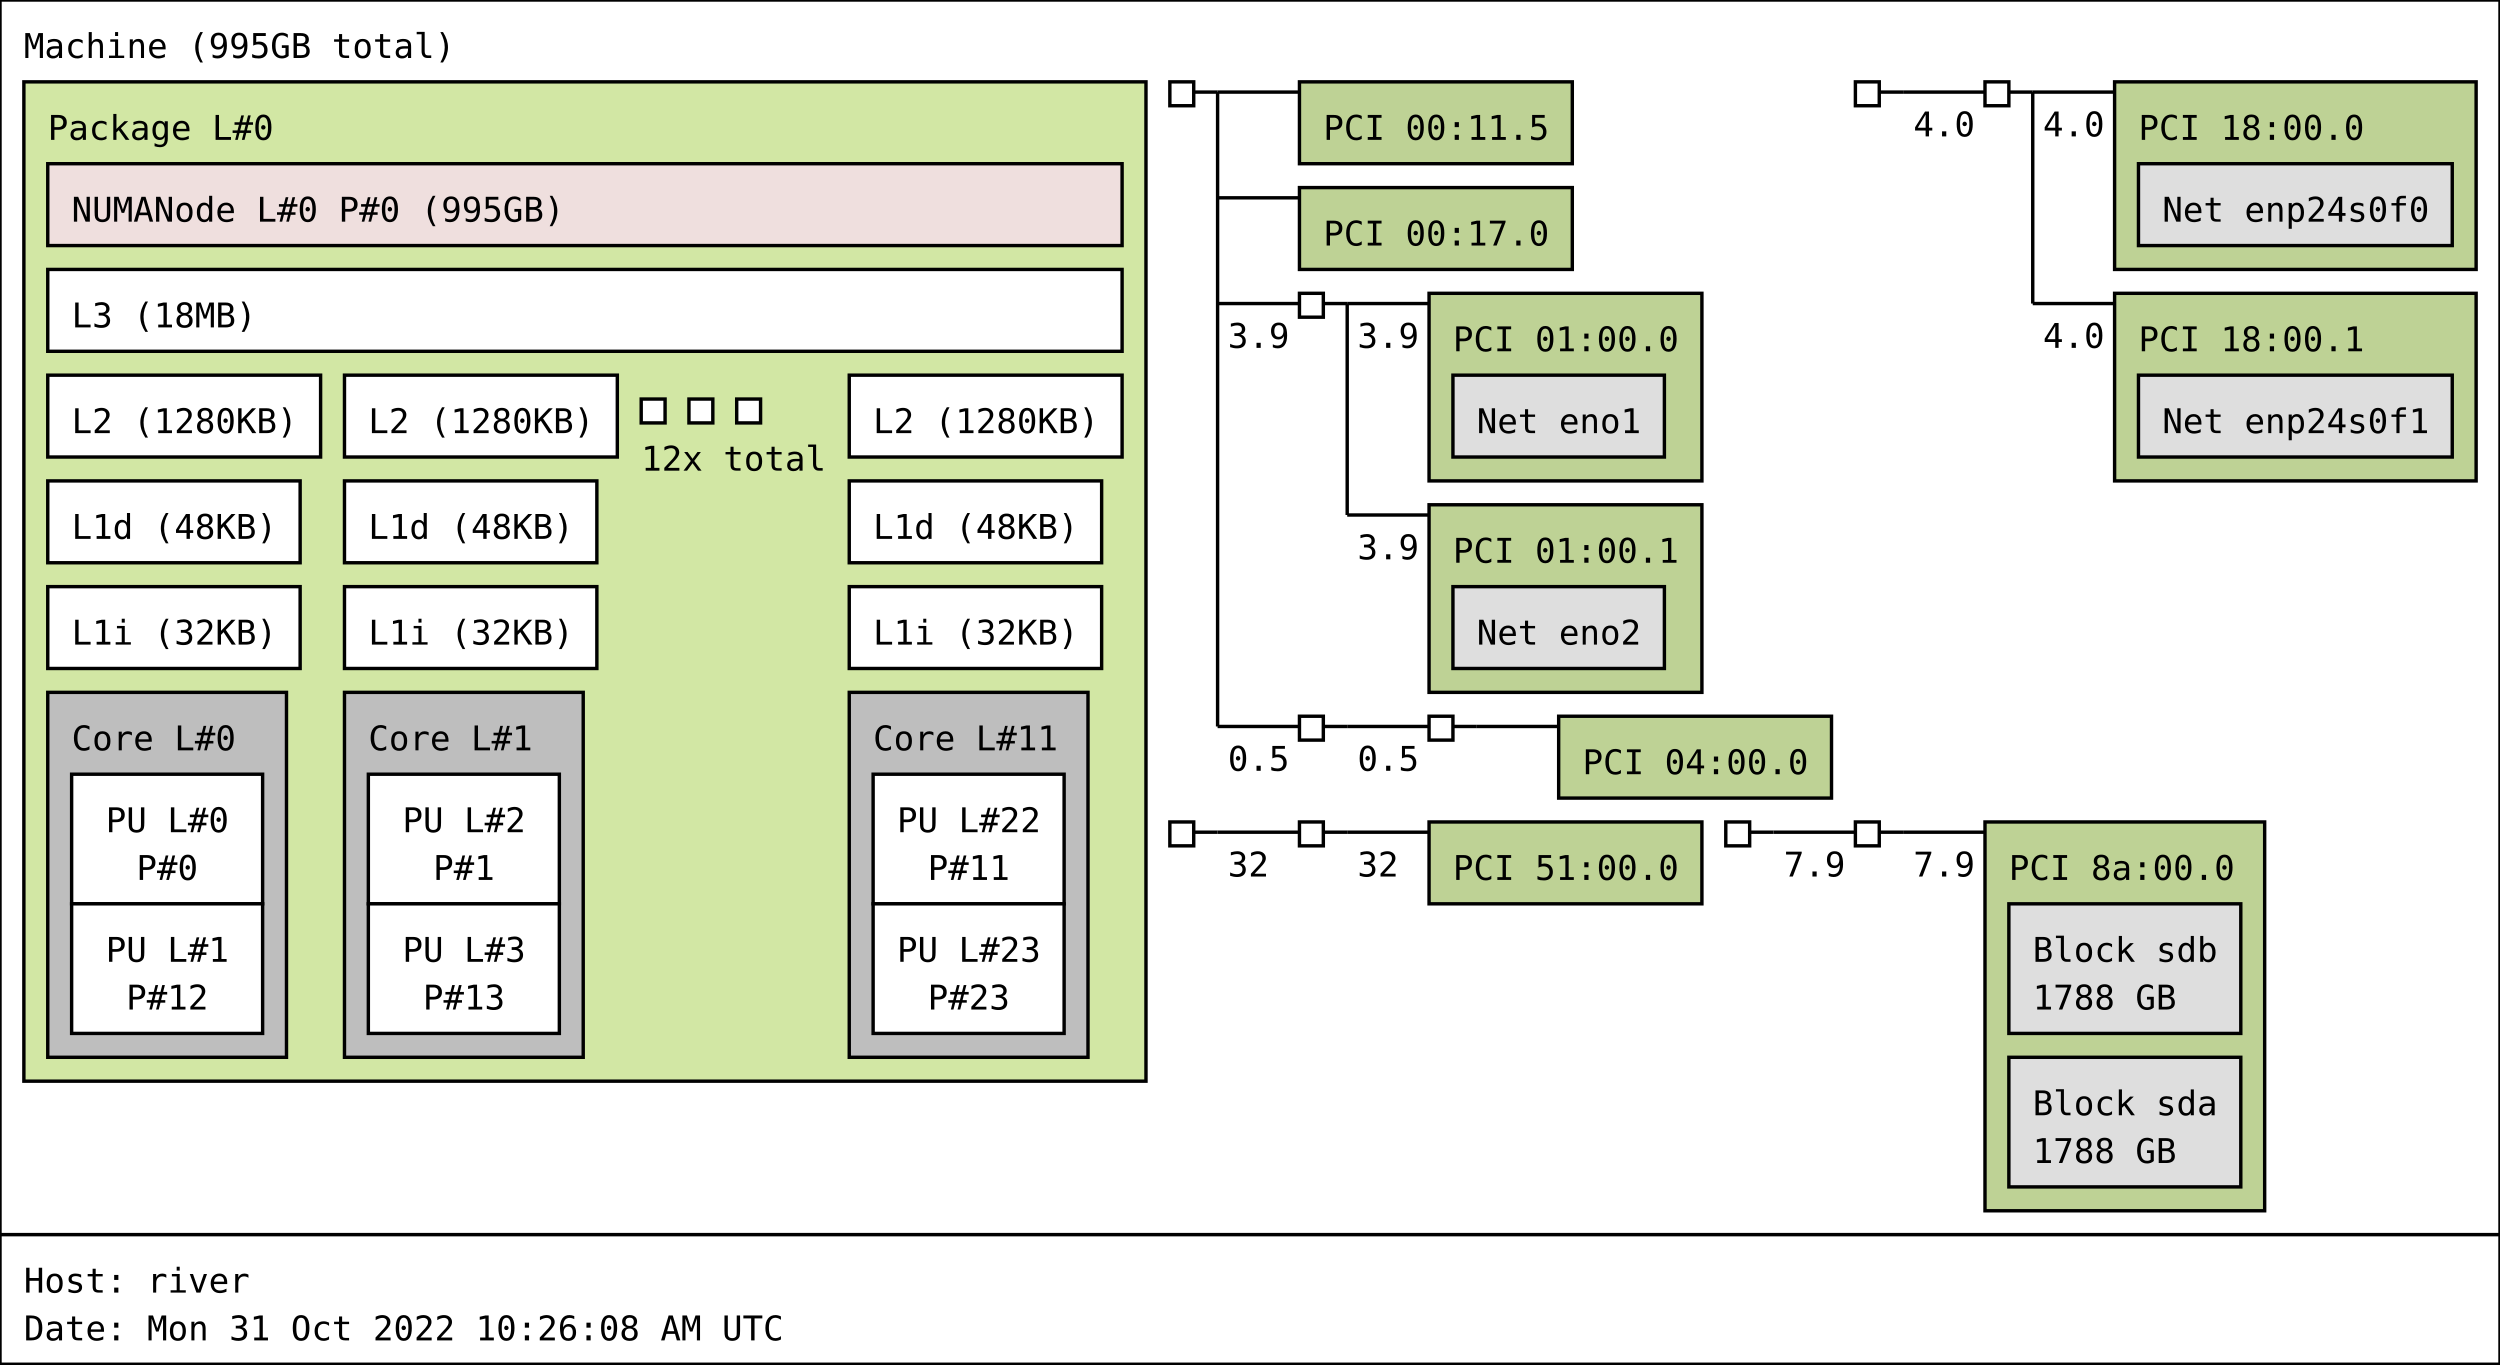
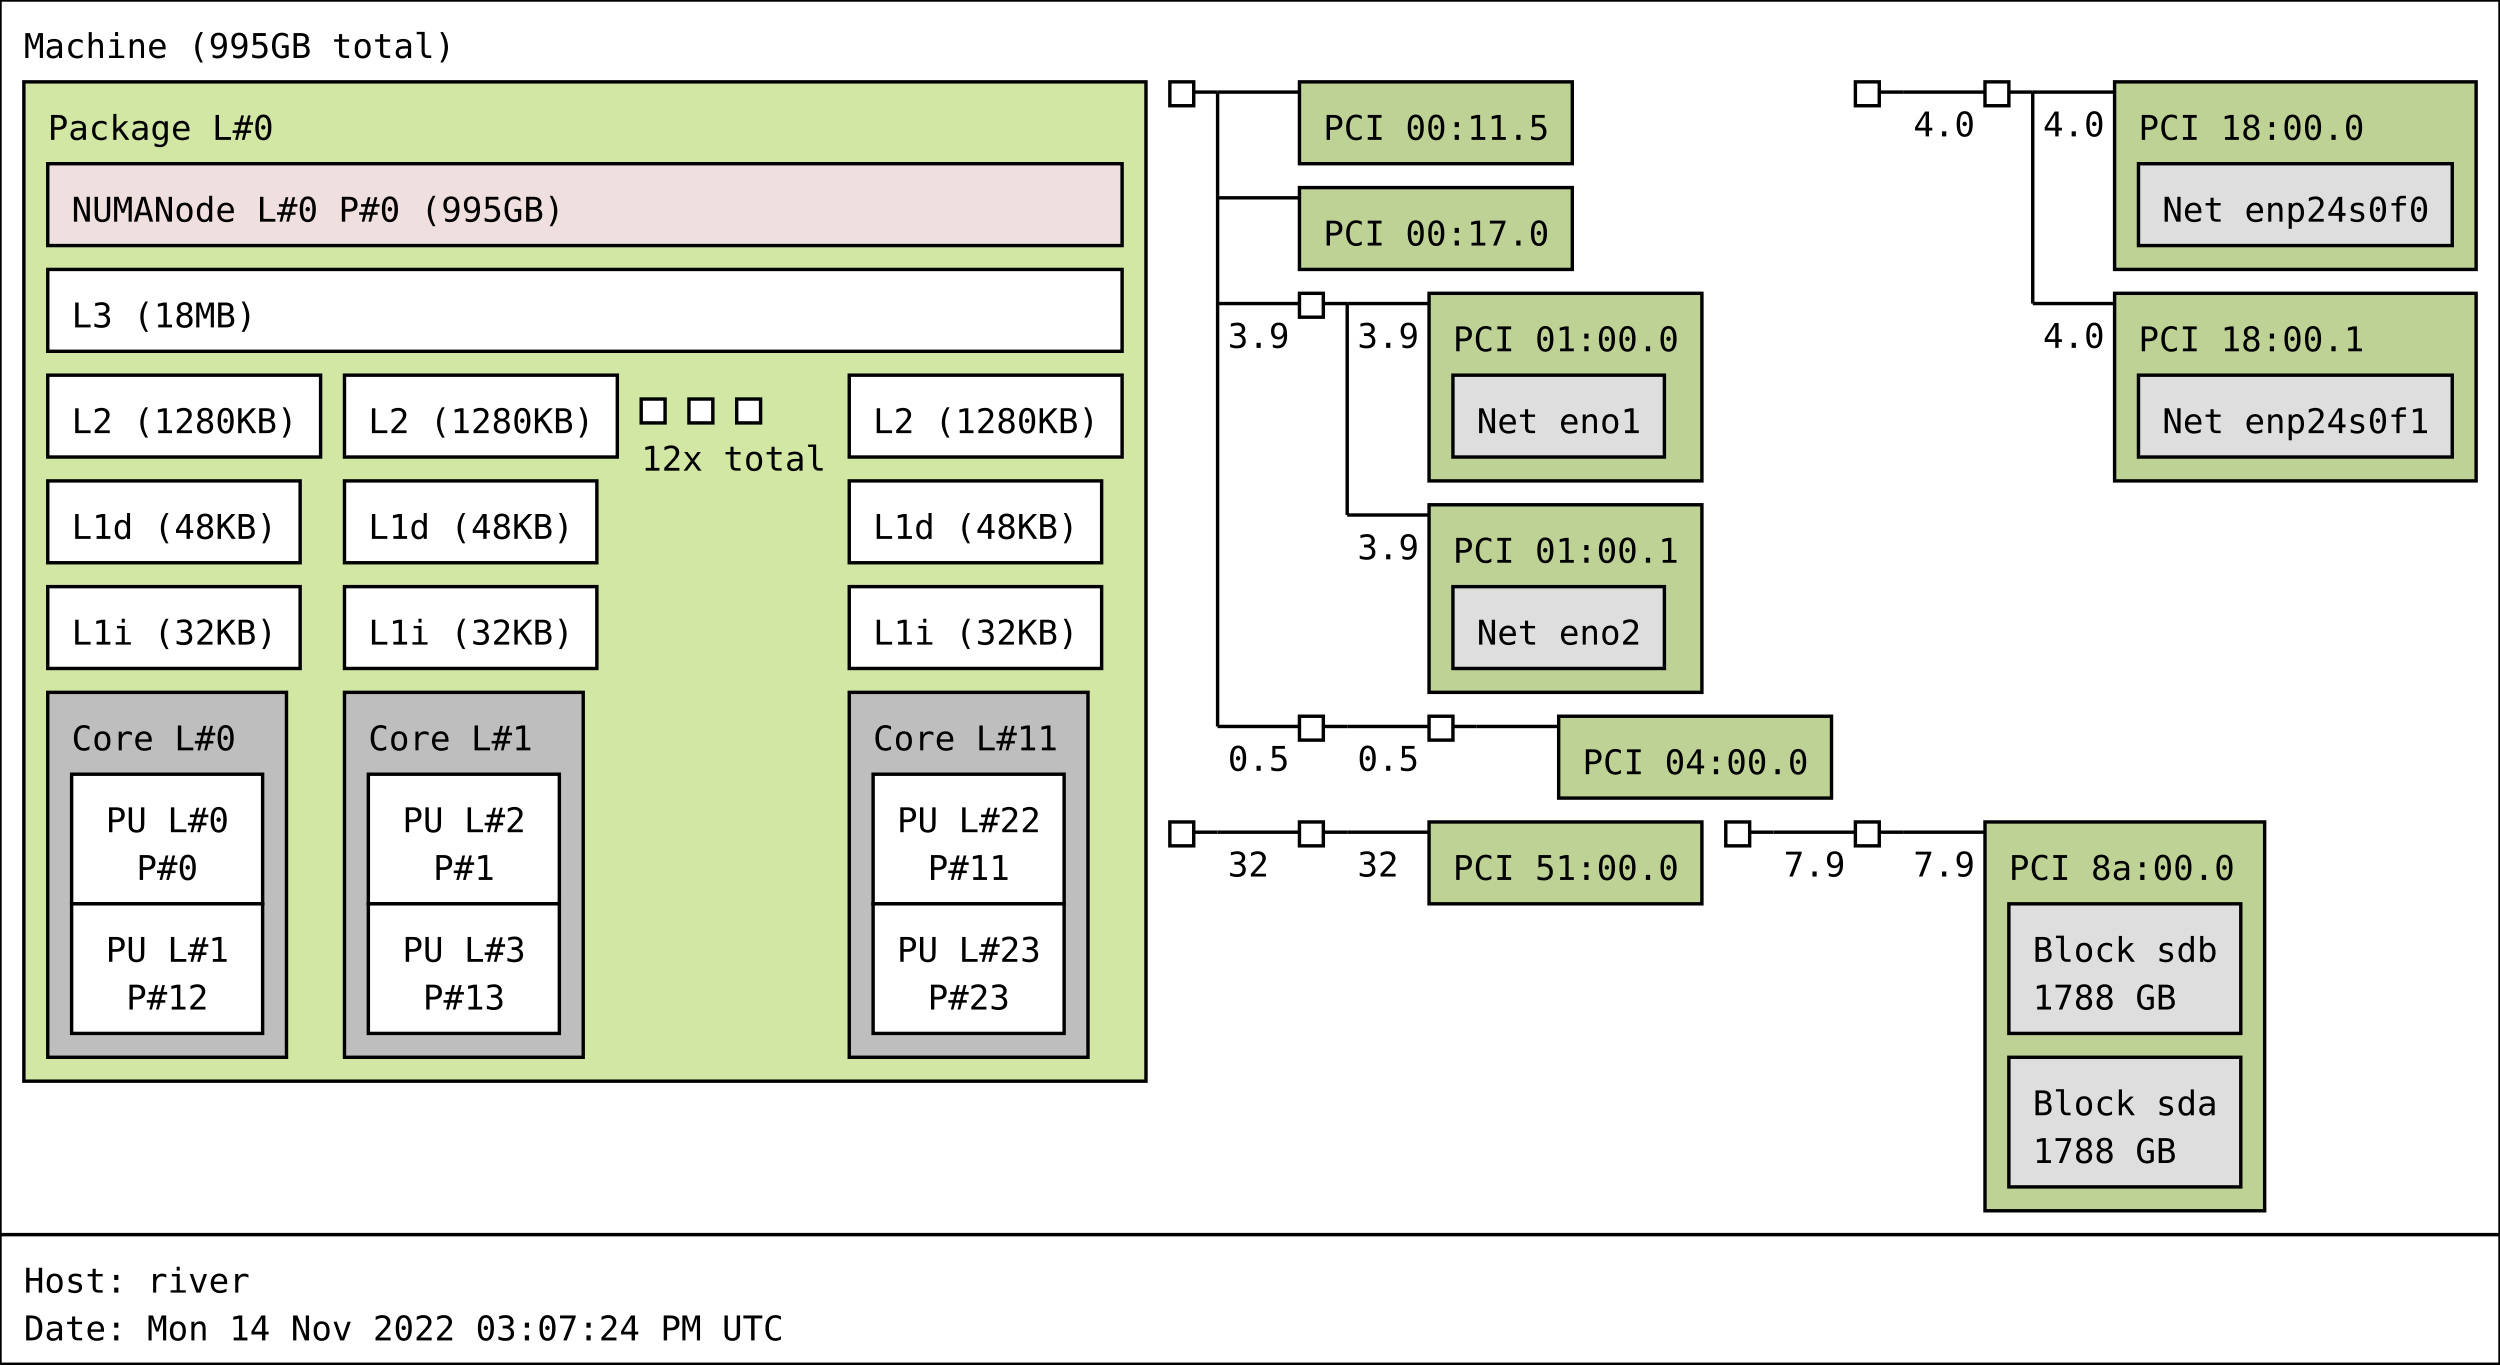
<svg xmlns="http://www.w3.org/2000/svg" width="733px" height="400px" viewBox="0 0 733px 400px" version="1.1">
  <rect id="Machine_0_rect" class="Machine" x="0" y="0" width="733" height="362" fill="rgb(255,255,255)" stroke="rgb(0,0,0)" stroke-width="1" />
  <text id="Machine_0_text" class="Machine" font-family="Monospace" x="7" y="17" fill="rgb(0,0,0)" font-size="10px">Machine (995GB total)</text>
  <rect id="Package_0_rect" class="Package" x="7" y="24" width="329" height="293" fill="rgb(210,231,164)" stroke="rgb(0,0,0)" stroke-width="1" />
  <text id="Package_0_text" class="Package" font-family="Monospace" x="14" y="41" fill="rgb(0,0,0)" font-size="10px">Package L#0</text>
  <rect id="L3_0_rect" class="L3" x="14" y="79" width="315" height="24" fill="rgb(255,255,255)" stroke="rgb(0,0,0)" stroke-width="1" />
  <text id="L3_0_text" class="L3" font-family="Monospace" x="21" y="96" fill="rgb(0,0,0)" font-size="10px">L3 (18MB)</text>
  <rect id="L2_0_rect" class="L2" x="14" y="110" width="80" height="24" fill="rgb(255,255,255)" stroke="rgb(0,0,0)" stroke-width="1" />
  <text id="L2_0_text" class="L2" font-family="Monospace" x="21" y="127" fill="rgb(0,0,0)" font-size="10px">L2 (1280KB)</text>
  <rect id="L1d_0_rect" class="L1d" x="14" y="141" width="74" height="24" fill="rgb(255,255,255)" stroke="rgb(0,0,0)" stroke-width="1" />
  <text id="L1d_0_text" class="L1d" font-family="Monospace" x="21" y="158" fill="rgb(0,0,0)" font-size="10px">L1d (48KB)</text>
  <rect id="L1i_0_rect" class="L1i" x="14" y="172" width="74" height="24" fill="rgb(255,255,255)" stroke="rgb(0,0,0)" stroke-width="1" />
  <text id="L1i_0_text" class="L1i" font-family="Monospace" x="21" y="189" fill="rgb(0,0,0)" font-size="10px">L1i (32KB)</text>
  <rect id="Core_0_rect" class="Core" x="14" y="203" width="70" height="107" fill="rgb(190,190,190)" stroke="rgb(0,0,0)" stroke-width="1" />
  <text id="Core_0_text" class="Core" font-family="Monospace" x="21" y="220" fill="rgb(0,0,0)" font-size="10px">Core L#0</text>
  <rect id="PU_0_rect" class="PU" x="21" y="227" width="56" height="38" fill="rgb(255,255,255)" stroke="rgb(0,0,0)" stroke-width="1" />
  <text id="PU_0_text" class="PU" font-family="Monospace" x="31" y="244" fill="rgb(0,0,0)" font-size="10px">PU L#0</text>
  <text id="PU_0_text_1" class="PU" font-family="Monospace" x="40" y="258" fill="rgb(0,0,0)" font-size="10px">P#0</text>
  <rect id="PU_1_rect" class="PU" x="21" y="265" width="56" height="38" fill="rgb(255,255,255)" stroke="rgb(0,0,0)" stroke-width="1" />
  <text id="PU_1_text" class="PU" font-family="Monospace" x="31" y="282" fill="rgb(0,0,0)" font-size="10px">PU L#1</text>
  <text id="PU_1_text_1" class="PU" font-family="Monospace" x="37" y="296" fill="rgb(0,0,0)" font-size="10px">P#12</text>
  <rect id="L2_1_rect" class="L2" x="101" y="110" width="80" height="24" fill="rgb(255,255,255)" stroke="rgb(0,0,0)" stroke-width="1" />
  <text id="L2_1_text" class="L2" font-family="Monospace" x="108" y="127" fill="rgb(0,0,0)" font-size="10px">L2 (1280KB)</text>
  <rect id="L1d_1_rect" class="L1d" x="101" y="141" width="74" height="24" fill="rgb(255,255,255)" stroke="rgb(0,0,0)" stroke-width="1" />
  <text id="L1d_1_text" class="L1d" font-family="Monospace" x="108" y="158" fill="rgb(0,0,0)" font-size="10px">L1d (48KB)</text>
  <rect id="L1i_1_rect" class="L1i" x="101" y="172" width="74" height="24" fill="rgb(255,255,255)" stroke="rgb(0,0,0)" stroke-width="1" />
  <text id="L1i_1_text" class="L1i" font-family="Monospace" x="108" y="189" fill="rgb(0,0,0)" font-size="10px">L1i (32KB)</text>
  <rect id="Core_1_rect" class="Core" x="101" y="203" width="70" height="107" fill="rgb(190,190,190)" stroke="rgb(0,0,0)" stroke-width="1" />
  <text id="Core_1_text" class="Core" font-family="Monospace" x="108" y="220" fill="rgb(0,0,0)" font-size="10px">Core L#1</text>
  <rect id="PU_2_rect" class="PU" x="108" y="227" width="56" height="38" fill="rgb(255,255,255)" stroke="rgb(0,0,0)" stroke-width="1" />
  <text id="PU_2_text" class="PU" font-family="Monospace" x="118" y="244" fill="rgb(0,0,0)" font-size="10px">PU L#2</text>
  <text id="PU_2_text_1" class="PU" font-family="Monospace" x="127" y="258" fill="rgb(0,0,0)" font-size="10px">P#1</text>
  <rect id="PU_3_rect" class="PU" x="108" y="265" width="56" height="38" fill="rgb(255,255,255)" stroke="rgb(0,0,0)" stroke-width="1" />
  <text id="PU_3_text" class="PU" font-family="Monospace" x="118" y="282" fill="rgb(0,0,0)" font-size="10px">PU L#3</text>
  <text id="PU_3_text_1" class="PU" font-family="Monospace" x="124" y="296" fill="rgb(0,0,0)" font-size="10px">P#13</text>
  <rect id="L2_2_rect" class="L2" x="188" y="117" width="7" height="7" fill="rgb(255,255,255)" stroke="rgb(0,0,0)" stroke-width="1" />
  <rect id="L2_2_rect" class="L2" x="202" y="117" width="7" height="7" fill="rgb(255,255,255)" stroke="rgb(0,0,0)" stroke-width="1" />
  <rect id="L2_2_rect" class="L2" x="216" y="117" width="7" height="7" fill="rgb(255,255,255)" stroke="rgb(0,0,0)" stroke-width="1" />
  <text id="L2_2_text" class="L2" font-family="Monospace" x="188" y="138" fill="rgb(0,0,0)" font-size="10px">12x total</text>
  <rect id="L2_11_rect" class="L2" x="249" y="110" width="80" height="24" fill="rgb(255,255,255)" stroke="rgb(0,0,0)" stroke-width="1" />
  <text id="L2_11_text" class="L2" font-family="Monospace" x="256" y="127" fill="rgb(0,0,0)" font-size="10px">L2 (1280KB)</text>
  <rect id="L1d_11_rect" class="L1d" x="249" y="141" width="74" height="24" fill="rgb(255,255,255)" stroke="rgb(0,0,0)" stroke-width="1" />
  <text id="L1d_11_text" class="L1d" font-family="Monospace" x="256" y="158" fill="rgb(0,0,0)" font-size="10px">L1d (48KB)</text>
  <rect id="L1i_11_rect" class="L1i" x="249" y="172" width="74" height="24" fill="rgb(255,255,255)" stroke="rgb(0,0,0)" stroke-width="1" />
  <text id="L1i_11_text" class="L1i" font-family="Monospace" x="256" y="189" fill="rgb(0,0,0)" font-size="10px">L1i (32KB)</text>
  <rect id="Core_11_rect" class="Core" x="249" y="203" width="70" height="107" fill="rgb(190,190,190)" stroke="rgb(0,0,0)" stroke-width="1" />
  <text id="Core_11_text" class="Core" font-family="Monospace" x="256" y="220" fill="rgb(0,0,0)" font-size="10px">Core L#11</text>
  <rect id="PU_22_rect" class="PU" x="256" y="227" width="56" height="38" fill="rgb(255,255,255)" stroke="rgb(0,0,0)" stroke-width="1" />
  <text id="PU_22_text" class="PU" font-family="Monospace" x="263" y="244" fill="rgb(0,0,0)" font-size="10px">PU L#22</text>
  <text id="PU_22_text_1" class="PU" font-family="Monospace" x="272" y="258" fill="rgb(0,0,0)" font-size="10px">P#11</text>
  <rect id="PU_23_rect" class="PU" x="256" y="265" width="56" height="38" fill="rgb(255,255,255)" stroke="rgb(0,0,0)" stroke-width="1" />
  <text id="PU_23_text" class="PU" font-family="Monospace" x="263" y="282" fill="rgb(0,0,0)" font-size="10px">PU L#23</text>
  <text id="PU_23_text_1" class="PU" font-family="Monospace" x="272" y="296" fill="rgb(0,0,0)" font-size="10px">P#23</text>
  <rect id="NUMANode_0_rect" class="NUMANode" x="14" y="48" width="315" height="24" fill="rgb(239,223,222)" stroke="rgb(0,0,0)" stroke-width="1" />
  <text id="NUMANode_0_text" class="NUMANode" font-family="Monospace" x="21" y="65" fill="rgb(0,0,0)" font-size="10px">NUMANode L#0 P#0 (995GB)</text>
  <rect id="HostBridge_0_rect" class="HostBridge" x="343" y="24" width="7" height="7" fill="rgb(255,255,255)" stroke="rgb(0,0,0)" stroke-width="1" />
  <line id="HostBridge_0_line" class="HostBridge" x1="350" y1="27" x2="357" y2="27" stroke="rgb(0,0,0)" stroke-width="1" />
  <line id="HostBridge_0_line_2" class="HostBridge" x1="357" y1="27" x2="381" y2="27" stroke="rgb(0,0,0)" stroke-width="1" />
  <line id="HostBridge_0_line_3" class="HostBridge" x1="357" y1="58" x2="381" y2="58" stroke="rgb(0,0,0)" stroke-width="1" />
  <line id="HostBridge_0_line_4" class="HostBridge" x1="357" y1="89" x2="381" y2="89" stroke="rgb(0,0,0)" stroke-width="1" />
  <text id="HostBridge_0_text_4" class="HostBridge" font-family="Monospace" x="360" y="102" fill="rgb(0,0,0)" font-size="10px">3.9</text>
  <line id="HostBridge_0_line_5" class="HostBridge" x1="357" y1="213" x2="381" y2="213" stroke="rgb(0,0,0)" stroke-width="1" />
  <text id="HostBridge_0_text_5" class="HostBridge" font-family="Monospace" x="360" y="226" fill="rgb(0,0,0)" font-size="10px">0.5</text>
  <line id="HostBridge_0_line_1" class="HostBridge" x1="357" y1="27" x2="357" y2="213" stroke="rgb(0,0,0)" stroke-width="1" />
  <rect id="PCI_0_rect" class="PCI" x="381" y="24" width="80" height="24" fill="rgb(190,210,149)" stroke="rgb(0,0,0)" stroke-width="1" />
  <text id="PCI_0_text" class="PCI" font-family="Monospace" x="388" y="41" fill="rgb(0,0,0)" font-size="10px">PCI 00:11.5</text>
  <rect id="PCI_1_rect" class="PCI" x="381" y="55" width="80" height="24" fill="rgb(190,210,149)" stroke="rgb(0,0,0)" stroke-width="1" />
  <text id="PCI_1_text" class="PCI" font-family="Monospace" x="388" y="72" fill="rgb(0,0,0)" font-size="10px">PCI 00:17.0</text>
  <rect id="PCIBridge_1_rect" class="PCIBridge" x="381" y="86" width="7" height="7" fill="rgb(255,255,255)" stroke="rgb(0,0,0)" stroke-width="1" />
  <line id="PCIBridge_1_line" class="PCIBridge" x1="388" y1="89" x2="395" y2="89" stroke="rgb(0,0,0)" stroke-width="1" />
  <line id="PCIBridge_1_line_2" class="PCIBridge" x1="395" y1="89" x2="419" y2="89" stroke="rgb(0,0,0)" stroke-width="1" />
  <text id="PCIBridge_1_text_2" class="PCIBridge" font-family="Monospace" x="398" y="102" fill="rgb(0,0,0)" font-size="10px">3.9</text>
  <line id="PCIBridge_1_line_3" class="PCIBridge" x1="395" y1="151" x2="419" y2="151" stroke="rgb(0,0,0)" stroke-width="1" />
  <text id="PCIBridge_1_text_3" class="PCIBridge" font-family="Monospace" x="398" y="164" fill="rgb(0,0,0)" font-size="10px">3.9</text>
  <line id="PCIBridge_1_line_1" class="PCIBridge" x1="395" y1="89" x2="395" y2="151" stroke="rgb(0,0,0)" stroke-width="1" />
  <rect id="PCI_2_rect" class="PCI" x="419" y="86" width="80" height="55" fill="rgb(190,210,149)" stroke="rgb(0,0,0)" stroke-width="1" />
  <text id="PCI_2_text" class="PCI" font-family="Monospace" x="426" y="103" fill="rgb(0,0,0)" font-size="10px">PCI 01:00.0</text>
  <rect id="Net_0_rect" class="Net" x="426" y="110" width="62" height="24" fill="rgb(222,222,222)" stroke="rgb(0,0,0)" stroke-width="1" />
  <text id="Net_0_text" class="Net" font-family="Monospace" x="433" y="127" fill="rgb(0,0,0)" font-size="10px">Net eno1</text>
  <rect id="PCI_3_rect" class="PCI" x="419" y="148" width="80" height="55" fill="rgb(190,210,149)" stroke="rgb(0,0,0)" stroke-width="1" />
  <text id="PCI_3_text" class="PCI" font-family="Monospace" x="426" y="165" fill="rgb(0,0,0)" font-size="10px">PCI 01:00.1</text>
  <rect id="Net_1_rect" class="Net" x="426" y="172" width="62" height="24" fill="rgb(222,222,222)" stroke="rgb(0,0,0)" stroke-width="1" />
  <text id="Net_1_text" class="Net" font-family="Monospace" x="433" y="189" fill="rgb(0,0,0)" font-size="10px">Net eno2</text>
  <rect id="PCIBridge_2_rect" class="PCIBridge" x="381" y="210" width="7" height="7" fill="rgb(255,255,255)" stroke="rgb(0,0,0)" stroke-width="1" />
  <line id="PCIBridge_2_line" class="PCIBridge" x1="388" y1="213" x2="395" y2="213" stroke="rgb(0,0,0)" stroke-width="1" />
  <line id="PCIBridge_2_line_2" class="PCIBridge" x1="395" y1="213" x2="419" y2="213" stroke="rgb(0,0,0)" stroke-width="1" />
  <text id="PCIBridge_2_text_2" class="PCIBridge" font-family="Monospace" x="398" y="226" fill="rgb(0,0,0)" font-size="10px">0.5</text>
  <line id="PCIBridge_2_line_1" class="PCIBridge" x1="395" y1="213" x2="395" y2="213" stroke="rgb(0,0,0)" stroke-width="1" />
  <rect id="PCIBridge_3_rect" class="PCIBridge" x="419" y="210" width="7" height="7" fill="rgb(255,255,255)" stroke="rgb(0,0,0)" stroke-width="1" />
  <line id="PCIBridge_3_line" class="PCIBridge" x1="426" y1="213" x2="433" y2="213" stroke="rgb(0,0,0)" stroke-width="1" />
  <line id="PCIBridge_3_line_2" class="PCIBridge" x1="433" y1="213" x2="457" y2="213" stroke="rgb(0,0,0)" stroke-width="1" />
  <line id="PCIBridge_3_line_1" class="PCIBridge" x1="433" y1="213" x2="433" y2="213" stroke="rgb(0,0,0)" stroke-width="1" />
  <rect id="PCI_4_rect" class="PCI" x="457" y="210" width="80" height="24" fill="rgb(190,210,149)" stroke="rgb(0,0,0)" stroke-width="1" />
  <text id="PCI_4_text" class="PCI" font-family="Monospace" x="464" y="227" fill="rgb(0,0,0)" font-size="10px">PCI 04:00.0</text>
  <rect id="HostBridge_4_rect" class="HostBridge" x="544" y="24" width="7" height="7" fill="rgb(255,255,255)" stroke="rgb(0,0,0)" stroke-width="1" />
  <line id="HostBridge_4_line" class="HostBridge" x1="551" y1="27" x2="558" y2="27" stroke="rgb(0,0,0)" stroke-width="1" />
  <line id="HostBridge_4_line_2" class="HostBridge" x1="558" y1="27" x2="582" y2="27" stroke="rgb(0,0,0)" stroke-width="1" />
  <text id="HostBridge_4_text_2" class="HostBridge" font-family="Monospace" x="561" y="40" fill="rgb(0,0,0)" font-size="10px">4.0</text>
  <line id="HostBridge_4_line_1" class="HostBridge" x1="558" y1="27" x2="558" y2="27" stroke="rgb(0,0,0)" stroke-width="1" />
  <rect id="PCIBridge_5_rect" class="PCIBridge" x="582" y="24" width="7" height="7" fill="rgb(255,255,255)" stroke="rgb(0,0,0)" stroke-width="1" />
  <line id="PCIBridge_5_line" class="PCIBridge" x1="589" y1="27" x2="596" y2="27" stroke="rgb(0,0,0)" stroke-width="1" />
  <line id="PCIBridge_5_line_2" class="PCIBridge" x1="596" y1="27" x2="620" y2="27" stroke="rgb(0,0,0)" stroke-width="1" />
  <text id="PCIBridge_5_text_2" class="PCIBridge" font-family="Monospace" x="599" y="40" fill="rgb(0,0,0)" font-size="10px">4.0</text>
  <line id="PCIBridge_5_line_3" class="PCIBridge" x1="596" y1="89" x2="620" y2="89" stroke="rgb(0,0,0)" stroke-width="1" />
  <text id="PCIBridge_5_text_3" class="PCIBridge" font-family="Monospace" x="599" y="102" fill="rgb(0,0,0)" font-size="10px">4.0</text>
  <line id="PCIBridge_5_line_1" class="PCIBridge" x1="596" y1="27" x2="596" y2="89" stroke="rgb(0,0,0)" stroke-width="1" />
  <rect id="PCI_5_rect" class="PCI" x="620" y="24" width="106" height="55" fill="rgb(190,210,149)" stroke="rgb(0,0,0)" stroke-width="1" />
  <text id="PCI_5_text" class="PCI" font-family="Monospace" x="627" y="41" fill="rgb(0,0,0)" font-size="10px">PCI 18:00.0</text>
  <rect id="Net_2_rect" class="Net" x="627" y="48" width="92" height="24" fill="rgb(222,222,222)" stroke="rgb(0,0,0)" stroke-width="1" />
  <text id="Net_2_text" class="Net" font-family="Monospace" x="634" y="65" fill="rgb(0,0,0)" font-size="10px">Net enp24s0f0</text>
  <rect id="PCI_6_rect" class="PCI" x="620" y="86" width="106" height="55" fill="rgb(190,210,149)" stroke="rgb(0,0,0)" stroke-width="1" />
  <text id="PCI_6_text" class="PCI" font-family="Monospace" x="627" y="103" fill="rgb(0,0,0)" font-size="10px">PCI 18:00.1</text>
  <rect id="Net_3_rect" class="Net" x="627" y="110" width="92" height="24" fill="rgb(222,222,222)" stroke="rgb(0,0,0)" stroke-width="1" />
  <text id="Net_3_text" class="Net" font-family="Monospace" x="634" y="127" fill="rgb(0,0,0)" font-size="10px">Net enp24s0f1</text>
  <rect id="HostBridge_6_rect" class="HostBridge" x="343" y="241" width="7" height="7" fill="rgb(255,255,255)" stroke="rgb(0,0,0)" stroke-width="1" />
  <line id="HostBridge_6_line" class="HostBridge" x1="350" y1="244" x2="357" y2="244" stroke="rgb(0,0,0)" stroke-width="1" />
  <line id="HostBridge_6_line_2" class="HostBridge" x1="357" y1="244" x2="381" y2="244" stroke="rgb(0,0,0)" stroke-width="1" />
  <text id="HostBridge_6_text_2" class="HostBridge" font-family="Monospace" x="360" y="257" fill="rgb(0,0,0)" font-size="10px">32</text>
  <line id="HostBridge_6_line_1" class="HostBridge" x1="357" y1="244" x2="357" y2="244" stroke="rgb(0,0,0)" stroke-width="1" />
  <rect id="PCIBridge_7_rect" class="PCIBridge" x="381" y="241" width="7" height="7" fill="rgb(255,255,255)" stroke="rgb(0,0,0)" stroke-width="1" />
  <line id="PCIBridge_7_line" class="PCIBridge" x1="388" y1="244" x2="395" y2="244" stroke="rgb(0,0,0)" stroke-width="1" />
  <line id="PCIBridge_7_line_2" class="PCIBridge" x1="395" y1="244" x2="419" y2="244" stroke="rgb(0,0,0)" stroke-width="1" />
  <text id="PCIBridge_7_text_2" class="PCIBridge" font-family="Monospace" x="398" y="257" fill="rgb(0,0,0)" font-size="10px">32</text>
  <line id="PCIBridge_7_line_1" class="PCIBridge" x1="395" y1="244" x2="395" y2="244" stroke="rgb(0,0,0)" stroke-width="1" />
  <rect id="PCI_7_rect" class="PCI" x="419" y="241" width="80" height="24" fill="rgb(190,210,149)" stroke="rgb(0,0,0)" stroke-width="1" />
  <text id="PCI_7_text" class="PCI" font-family="Monospace" x="426" y="258" fill="rgb(0,0,0)" font-size="10px">PCI 51:00.0</text>
  <rect id="HostBridge_8_rect" class="HostBridge" x="506" y="241" width="7" height="7" fill="rgb(255,255,255)" stroke="rgb(0,0,0)" stroke-width="1" />
  <line id="HostBridge_8_line" class="HostBridge" x1="513" y1="244" x2="520" y2="244" stroke="rgb(0,0,0)" stroke-width="1" />
  <line id="HostBridge_8_line_2" class="HostBridge" x1="520" y1="244" x2="544" y2="244" stroke="rgb(0,0,0)" stroke-width="1" />
  <text id="HostBridge_8_text_2" class="HostBridge" font-family="Monospace" x="523" y="257" fill="rgb(0,0,0)" font-size="10px">7.9</text>
  <line id="HostBridge_8_line_1" class="HostBridge" x1="520" y1="244" x2="520" y2="244" stroke="rgb(0,0,0)" stroke-width="1" />
  <rect id="PCIBridge_9_rect" class="PCIBridge" x="544" y="241" width="7" height="7" fill="rgb(255,255,255)" stroke="rgb(0,0,0)" stroke-width="1" />
  <line id="PCIBridge_9_line" class="PCIBridge" x1="551" y1="244" x2="558" y2="244" stroke="rgb(0,0,0)" stroke-width="1" />
  <line id="PCIBridge_9_line_2" class="PCIBridge" x1="558" y1="244" x2="582" y2="244" stroke="rgb(0,0,0)" stroke-width="1" />
  <text id="PCIBridge_9_text_2" class="PCIBridge" font-family="Monospace" x="561" y="257" fill="rgb(0,0,0)" font-size="10px">7.9</text>
  <line id="PCIBridge_9_line_1" class="PCIBridge" x1="558" y1="244" x2="558" y2="244" stroke="rgb(0,0,0)" stroke-width="1" />
  <rect id="PCI_8_rect" class="PCI" x="582" y="241" width="82" height="114" fill="rgb(190,210,149)" stroke="rgb(0,0,0)" stroke-width="1" />
  <text id="PCI_8_text" class="PCI" font-family="Monospace" x="589" y="258" fill="rgb(0,0,0)" font-size="10px">PCI 8a:00.0</text>
  <rect id="Block_4_rect" class="Block" x="589" y="265" width="68" height="38" fill="rgb(222,222,222)" stroke="rgb(0,0,0)" stroke-width="1" />
  <text id="Block_4_text" class="Block" font-family="Monospace" x="596" y="282" fill="rgb(0,0,0)" font-size="10px">Block sdb</text>
  <text id="Block_4_text_1" class="Block" font-family="Monospace" x="596" y="296" fill="rgb(0,0,0)" font-size="10px">1788 GB</text>
  <rect id="Block_5_rect" class="Block" x="589" y="310" width="68" height="38" fill="rgb(222,222,222)" stroke="rgb(0,0,0)" stroke-width="1" />
  <text id="Block_5_text" class="Block" font-family="Monospace" x="596" y="327" fill="rgb(0,0,0)" font-size="10px">Block sda</text>
  <text id="Block_5_text_1" class="Block" font-family="Monospace" x="596" y="341" fill="rgb(0,0,0)" font-size="10px">1788 GB</text>
  <rect id="anon_rect" x="0" y="362" width="733" height="38" fill="rgb(255,255,255)" stroke="rgb(0,0,0)" stroke-width="1" />
  <text id="anon_text" font-family="Monospace" x="7" y="379" fill="rgb(0,0,0)" font-size="10px">Host: river</text>
-   <text id="anon_text_1" font-family="Monospace" x="7" y="393" fill="rgb(0,0,0)" font-size="10px">Date: Mon 31 Oct 2022 10:26:08 AM UTC</text>
+   <text id="anon_text_1" font-family="Monospace" x="7" y="393" fill="rgb(0,0,0)" font-size="10px">Date: Mon 14 Nov 2022 03:07:24 PM UTC</text>
</svg>
